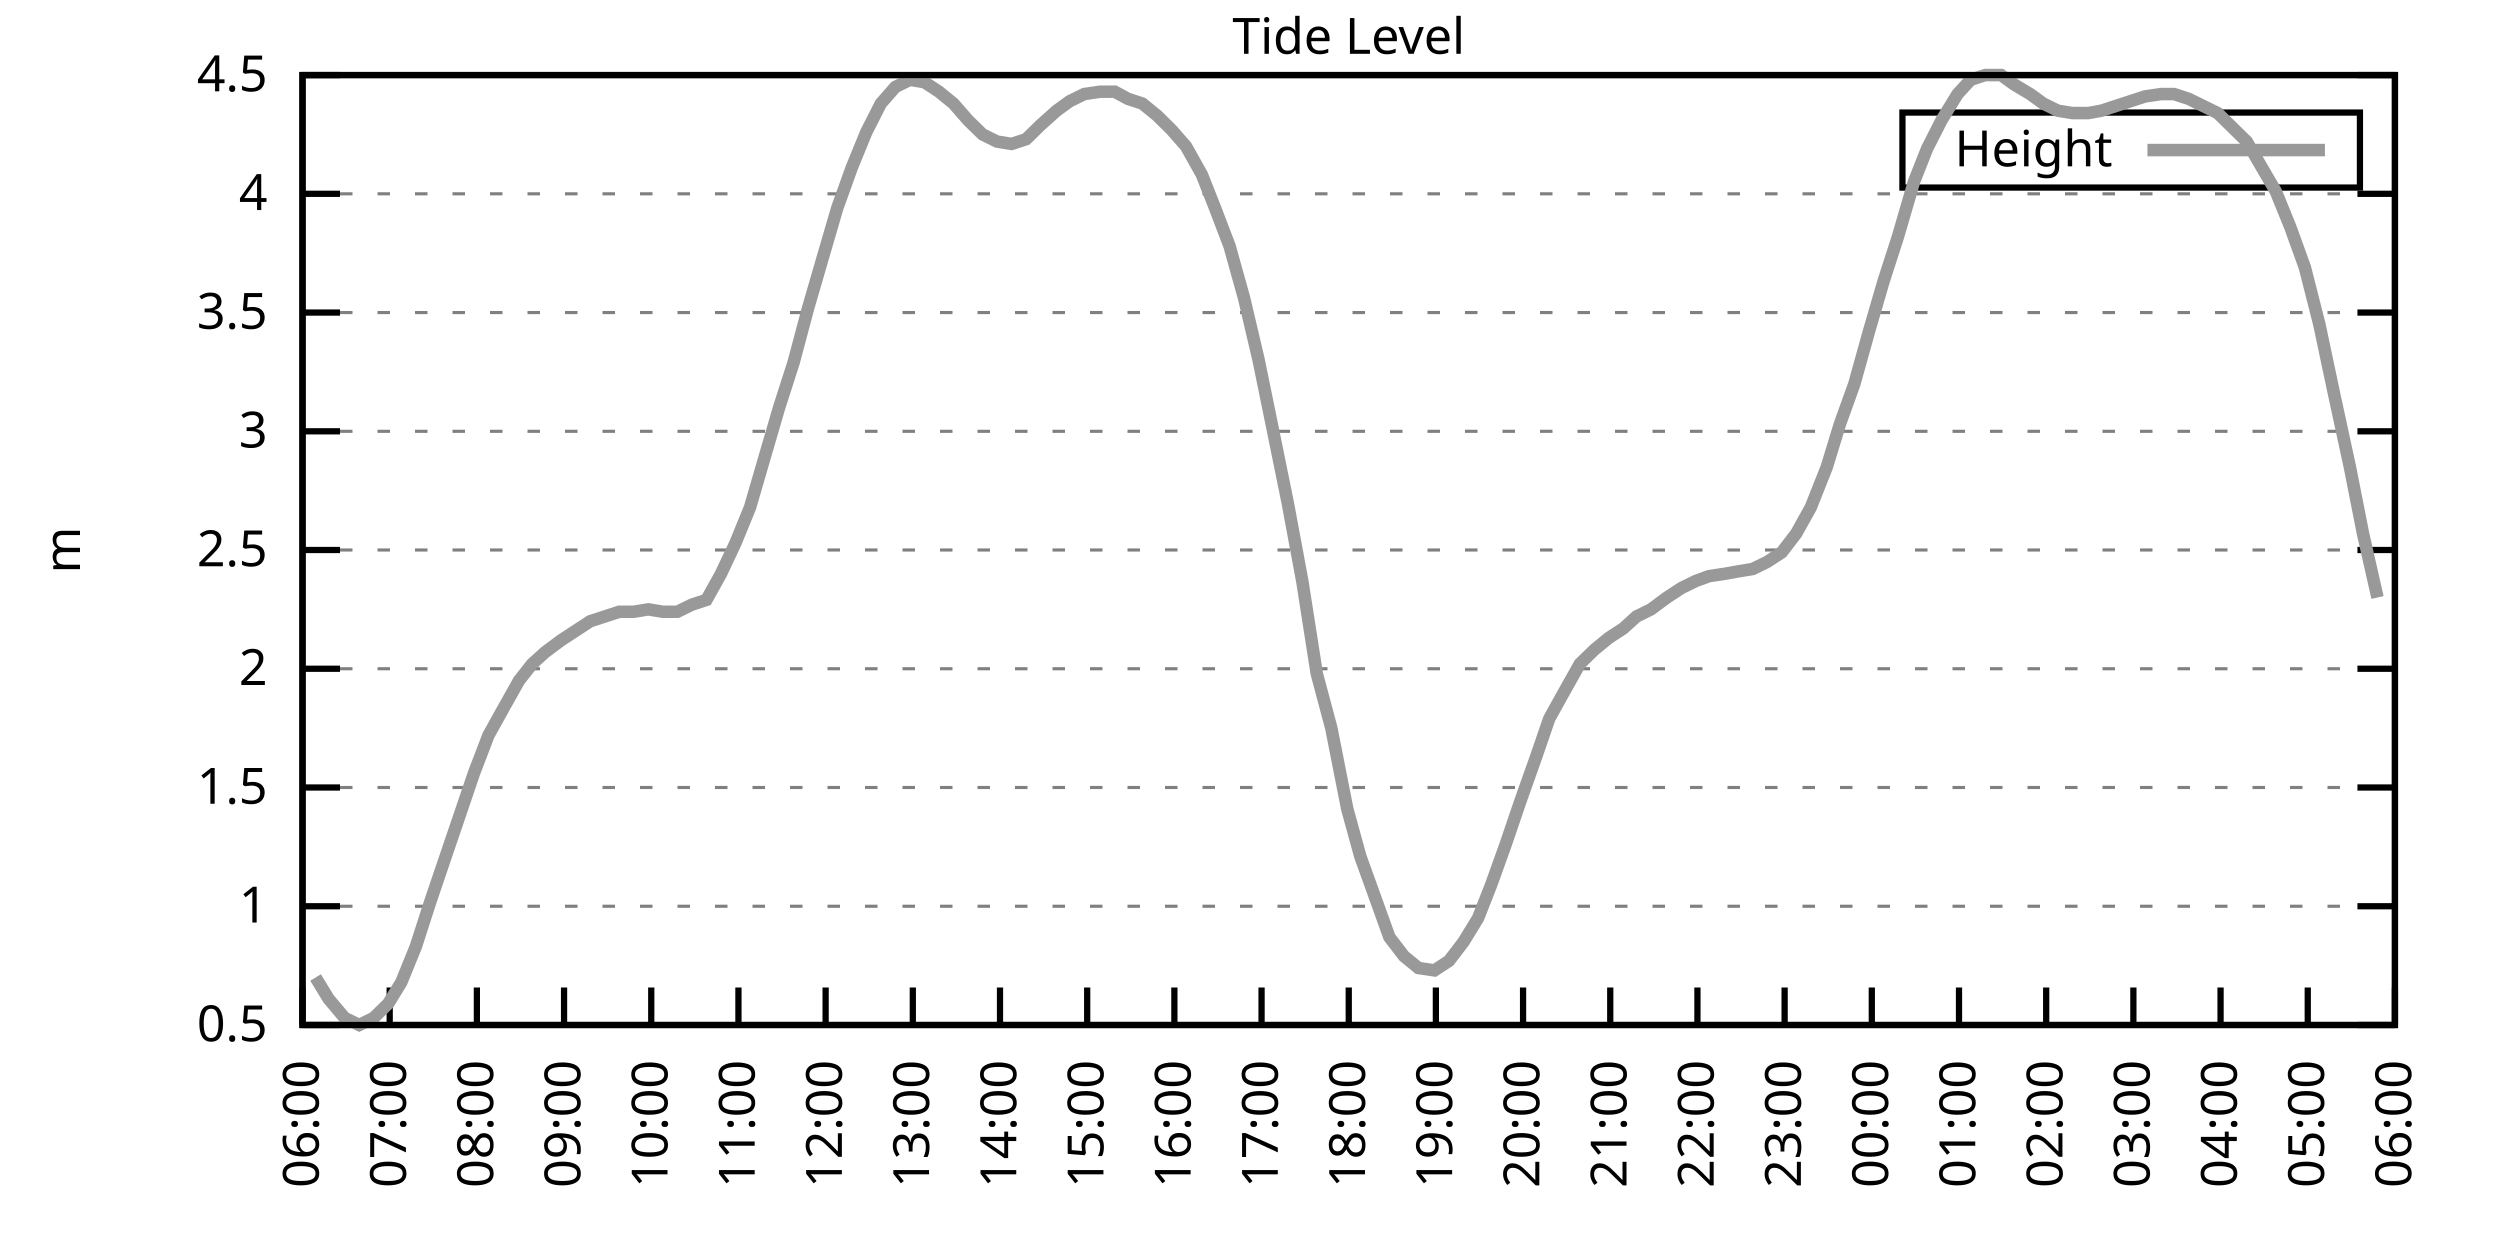
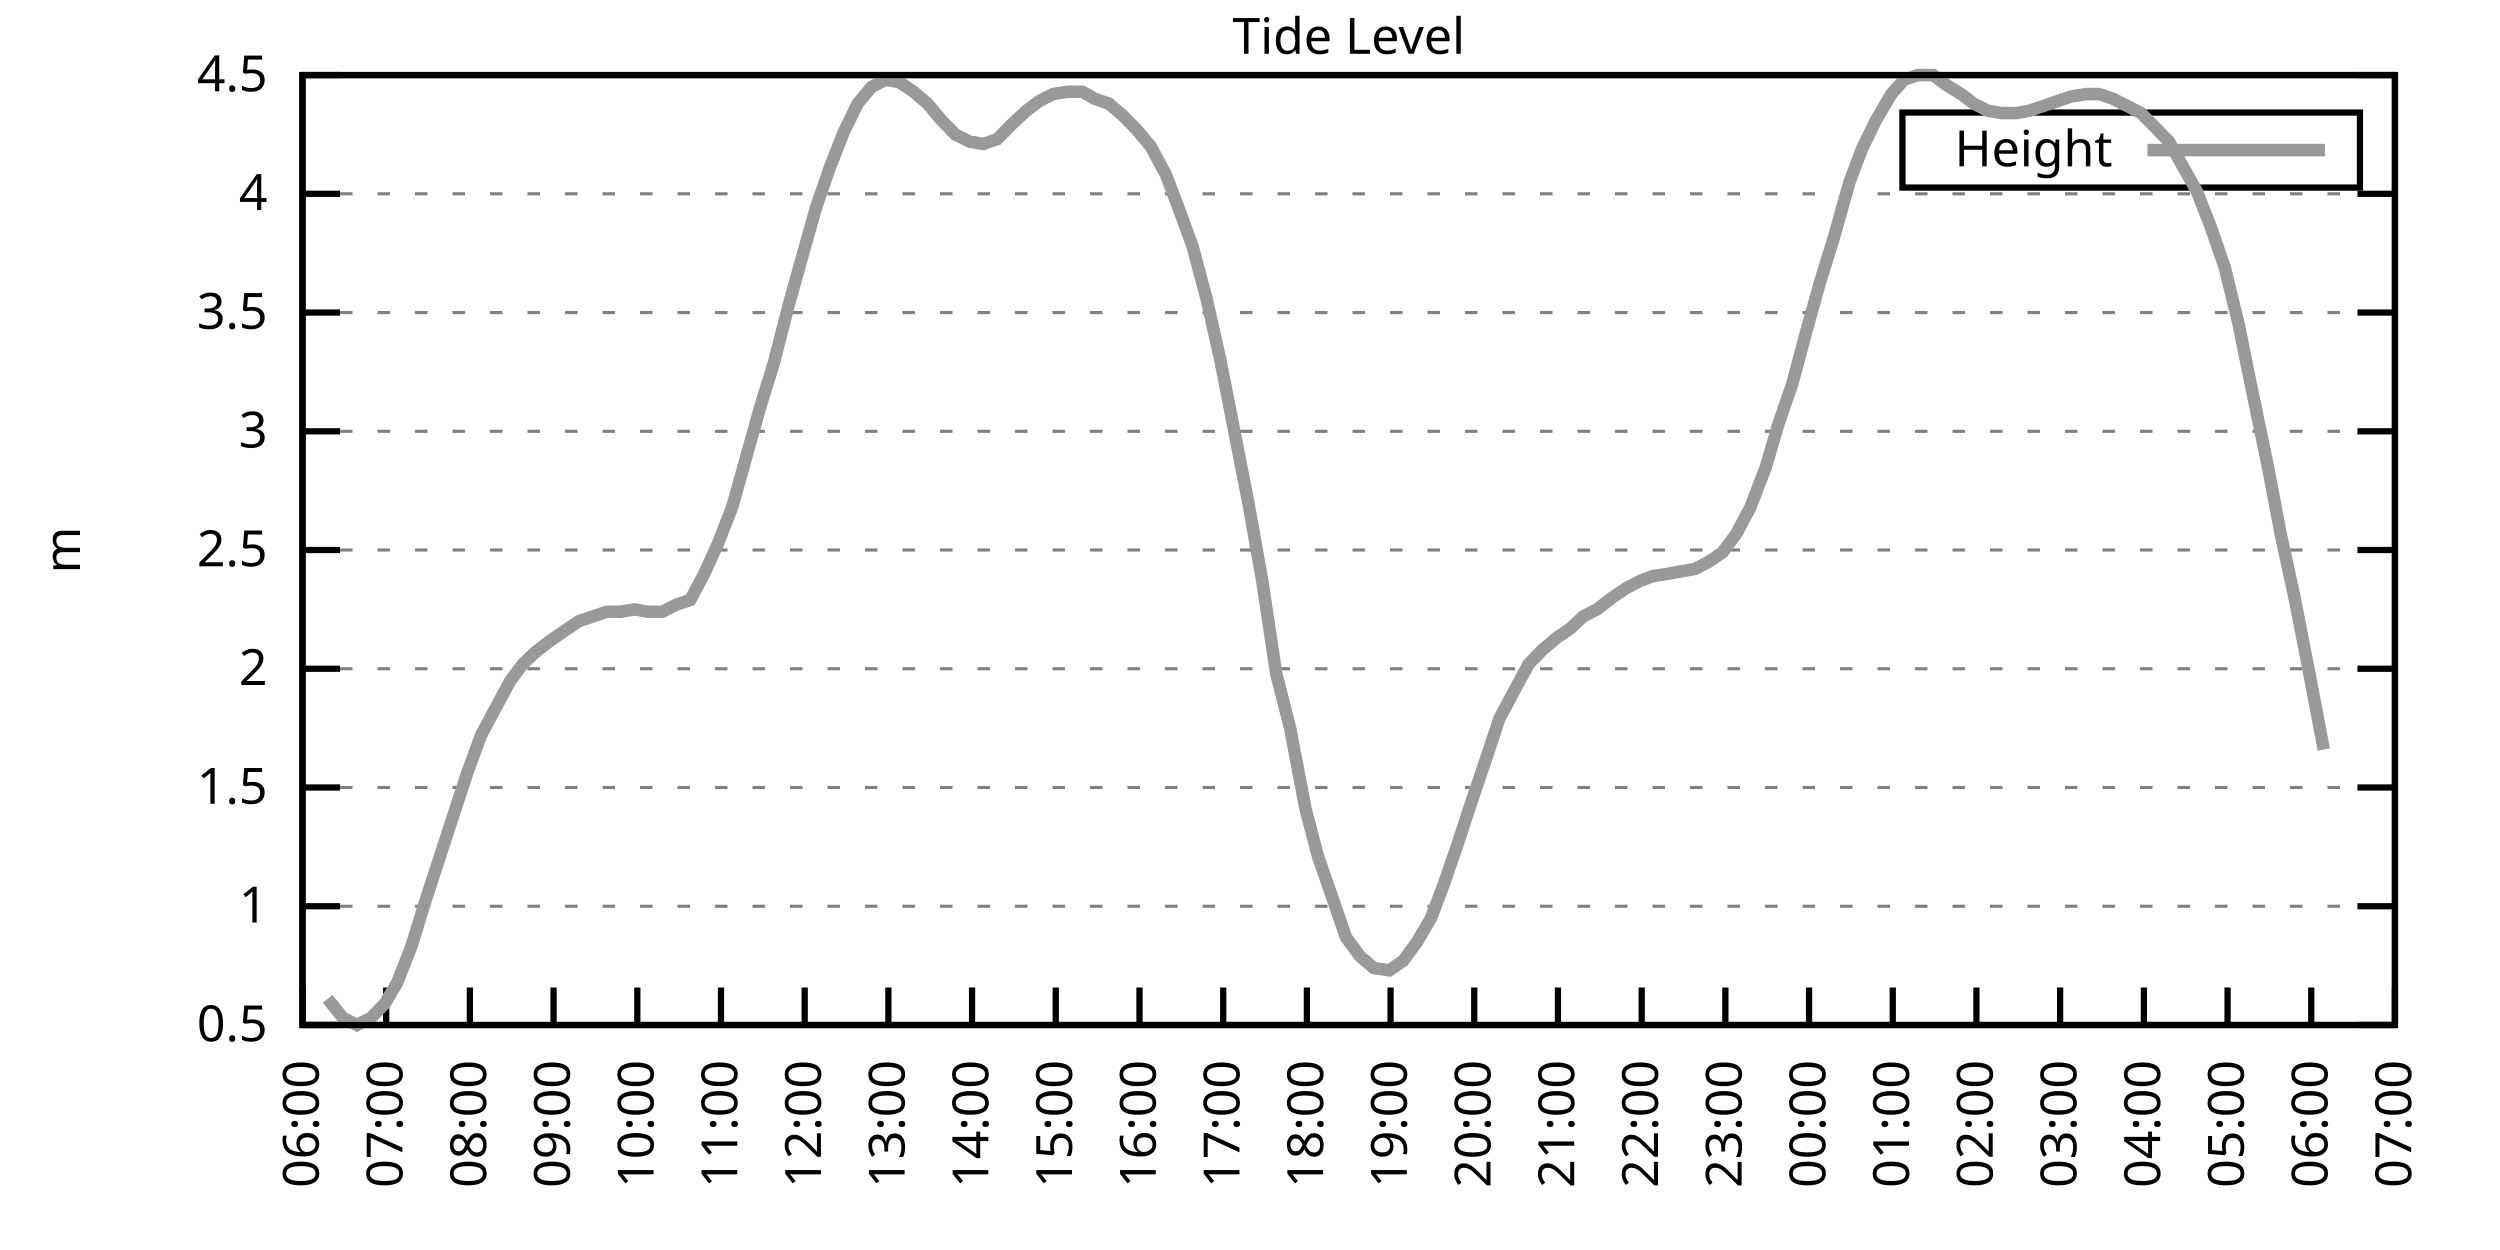
<svg xmlns="http://www.w3.org/2000/svg" xmlns:xlink="http://www.w3.org/1999/xlink" width="400" height="200" viewBox="0 0 400 200">
  <g id="gnuplot_canvas">
    <rect x="0" y="0" width="400" height="200" fill="none" />
    <defs>
      <circle id="gpDot" r="0.5" stroke-width="0.5" stroke="currentColor" />
      <path id="gpPt0" stroke-width="0.333" stroke="currentColor" d="M-1,0 h2 M0,-1 v2" />
      <path id="gpPt1" stroke-width="0.333" stroke="currentColor" d="M-1,-1 L1,1 M1,-1 L-1,1" />
      <path id="gpPt2" stroke-width="0.333" stroke="currentColor" d="M-1,0 L1,0 M0,-1 L0,1 M-1,-1 L1,1 M-1,1 L1,-1" />
      <rect id="gpPt3" stroke-width="0.333" stroke="currentColor" x="-1" y="-1" width="2" height="2" />
      <rect id="gpPt4" stroke-width="0.333" stroke="currentColor" fill="currentColor" x="-1" y="-1" width="2" height="2" />
      <circle id="gpPt5" stroke-width="0.333" stroke="currentColor" cx="0" cy="0" r="1" />
      <use xlink:href="#gpPt5" id="gpPt6" fill="currentColor" stroke="none" />
      <path id="gpPt7" stroke-width="0.333" stroke="currentColor" d="M0,-1.33 L-1.33,0.67 L1.33,0.67 z" />
      <use xlink:href="#gpPt7" id="gpPt8" fill="currentColor" stroke="none" />
      <use xlink:href="#gpPt7" id="gpPt9" stroke="currentColor" transform="rotate(180)" />
      <use xlink:href="#gpPt9" id="gpPt10" fill="currentColor" stroke="none" />
      <use xlink:href="#gpPt3" id="gpPt11" stroke="currentColor" transform="rotate(45)" />
      <use xlink:href="#gpPt11" id="gpPt12" fill="currentColor" stroke="none" />
      <path id="gpPt13" stroke-width="0.333" stroke="currentColor" d="M0,1.330 L1.265,0.411 L0.782,-1.067 L-0.782,-1.076 L-1.265,0.411 z" />
      <use xlink:href="#gpPt13" id="gpPt14" fill="currentColor" stroke="none" />
      <filter id="textbox" filterUnits="objectBoundingBox" x="0" y="0" height="1" width="1">
        <feFlood flood-color="white" flood-opacity="1" result="bgnd" />
        <feComposite in="SourceGraphic" in2="bgnd" operator="atop" />
      </filter>
      <filter id="greybox" filterUnits="objectBoundingBox" x="0" y="0" height="1" width="1">
        <feFlood flood-color="lightgrey" flood-opacity="1" result="grey" />
        <feComposite in="SourceGraphic" in2="grey" operator="atop" />
      </filter>
    </defs>
    <g fill="none" color="white" stroke="currentColor" stroke-width="1.00" stroke-linecap="butt" stroke-linejoin="miter">
</g>
    <g fill="none" color="black" stroke="currentColor" stroke-width="1.00" stroke-linecap="butt" stroke-linejoin="miter">
      <g stroke="none" shape-rendering="crispEdges">
        <polygon fill="rgb(255, 255, 255)" points="48.40,164.00 383.18,164.00 383.18,12.02 48.40,12.02 " />
      </g>
    </g>
    <g fill="none" color="black" stroke="currentColor" stroke-width="1.00" stroke-linecap="butt" stroke-linejoin="miter">
</g>
    <g fill="none" color="black" stroke="black" stroke-width="0.50" stroke-linecap="butt" stroke-linejoin="miter">
</g>
    <g fill="none" color="gray" stroke="currentColor" stroke-width="0.50" stroke-linecap="butt" stroke-linejoin="miter">
      <path stroke="gray" stroke-dasharray="2,4" class="gridline" d="M48.40,164.00 L383.19,164.00  " />
    </g>
    <g fill="none" color="gray" stroke="gray" stroke-width="1.00" stroke-linecap="butt" stroke-linejoin="miter">
</g>
    <g fill="none" color="black" stroke="currentColor" stroke-width="1.00" stroke-linecap="butt" stroke-linejoin="miter">
      <path stroke="black" d="M48.40,164.00 L54.40,164.00 M383.19,164.00 L377.19,164.00  " />
      <g transform="translate(42.80,166.60)" stroke="none" fill="black" font-family="Sans" font-size="8.00" text-anchor="end">
        <text>
          <tspan font-family="Sans"> 0.5</tspan>
        </text>
      </g>
    </g>
    <g fill="none" color="black" stroke="currentColor" stroke-width="1.00" stroke-linecap="butt" stroke-linejoin="miter">
</g>
    <g fill="none" color="black" stroke="black" stroke-width="0.50" stroke-linecap="butt" stroke-linejoin="miter">
</g>
    <g fill="none" color="gray" stroke="currentColor" stroke-width="0.50" stroke-linecap="butt" stroke-linejoin="miter">
      <path stroke="gray" stroke-dasharray="2,4" class="gridline" d="M48.40,145.00 L383.19,145.00  " />
    </g>
    <g fill="none" color="gray" stroke="gray" stroke-width="1.00" stroke-linecap="butt" stroke-linejoin="miter">
</g>
    <g fill="none" color="black" stroke="currentColor" stroke-width="1.00" stroke-linecap="butt" stroke-linejoin="miter">
      <path stroke="black" d="M48.40,145.00 L54.40,145.00 M383.19,145.00 L377.19,145.00  " />
      <g transform="translate(42.80,147.60)" stroke="none" fill="black" font-family="Sans" font-size="8.00" text-anchor="end">
        <text>
          <tspan font-family="Sans"> 1</tspan>
        </text>
      </g>
    </g>
    <g fill="none" color="black" stroke="currentColor" stroke-width="1.00" stroke-linecap="butt" stroke-linejoin="miter">
</g>
    <g fill="none" color="black" stroke="black" stroke-width="0.50" stroke-linecap="butt" stroke-linejoin="miter">
</g>
    <g fill="none" color="gray" stroke="currentColor" stroke-width="0.50" stroke-linecap="butt" stroke-linejoin="miter">
      <path stroke="gray" stroke-dasharray="2,4" class="gridline" d="M48.40,126.00 L383.19,126.00  " />
    </g>
    <g fill="none" color="gray" stroke="gray" stroke-width="1.00" stroke-linecap="butt" stroke-linejoin="miter">
</g>
    <g fill="none" color="black" stroke="currentColor" stroke-width="1.00" stroke-linecap="butt" stroke-linejoin="miter">
      <path stroke="black" d="M48.40,126.00 L54.40,126.00 M383.19,126.00 L377.19,126.00  " />
      <g transform="translate(42.80,128.60)" stroke="none" fill="black" font-family="Sans" font-size="8.00" text-anchor="end">
        <text>
          <tspan font-family="Sans"> 1.5</tspan>
        </text>
      </g>
    </g>
    <g fill="none" color="black" stroke="currentColor" stroke-width="1.00" stroke-linecap="butt" stroke-linejoin="miter">
</g>
    <g fill="none" color="black" stroke="black" stroke-width="0.50" stroke-linecap="butt" stroke-linejoin="miter">
</g>
    <g fill="none" color="gray" stroke="currentColor" stroke-width="0.50" stroke-linecap="butt" stroke-linejoin="miter">
      <path stroke="gray" stroke-dasharray="2,4" class="gridline" d="M48.40,107.00 L383.19,107.00  " />
    </g>
    <g fill="none" color="gray" stroke="gray" stroke-width="1.00" stroke-linecap="butt" stroke-linejoin="miter">
</g>
    <g fill="none" color="black" stroke="currentColor" stroke-width="1.00" stroke-linecap="butt" stroke-linejoin="miter">
      <path stroke="black" d="M48.40,107.00 L54.40,107.00 M383.19,107.00 L377.19,107.00  " />
      <g transform="translate(42.80,109.60)" stroke="none" fill="black" font-family="Sans" font-size="8.00" text-anchor="end">
        <text>
          <tspan font-family="Sans"> 2</tspan>
        </text>
      </g>
    </g>
    <g fill="none" color="black" stroke="currentColor" stroke-width="1.00" stroke-linecap="butt" stroke-linejoin="miter">
</g>
    <g fill="none" color="black" stroke="black" stroke-width="0.50" stroke-linecap="butt" stroke-linejoin="miter">
</g>
    <g fill="none" color="gray" stroke="currentColor" stroke-width="0.50" stroke-linecap="butt" stroke-linejoin="miter">
      <path stroke="gray" stroke-dasharray="2,4" class="gridline" d="M48.40,88.00 L383.19,88.00  " />
    </g>
    <g fill="none" color="gray" stroke="gray" stroke-width="1.00" stroke-linecap="butt" stroke-linejoin="miter">
</g>
    <g fill="none" color="black" stroke="currentColor" stroke-width="1.00" stroke-linecap="butt" stroke-linejoin="miter">
      <path stroke="black" d="M48.40,88.00 L54.40,88.00 M383.19,88.00 L377.19,88.00  " />
      <g transform="translate(42.80,90.60)" stroke="none" fill="black" font-family="Sans" font-size="8.00" text-anchor="end">
        <text>
          <tspan font-family="Sans"> 2.5</tspan>
        </text>
      </g>
    </g>
    <g fill="none" color="black" stroke="currentColor" stroke-width="1.00" stroke-linecap="butt" stroke-linejoin="miter">
</g>
    <g fill="none" color="black" stroke="black" stroke-width="0.50" stroke-linecap="butt" stroke-linejoin="miter">
</g>
    <g fill="none" color="gray" stroke="currentColor" stroke-width="0.50" stroke-linecap="butt" stroke-linejoin="miter">
      <path stroke="gray" stroke-dasharray="2,4" class="gridline" d="M48.40,69.01 L383.19,69.01  " />
    </g>
    <g fill="none" color="gray" stroke="gray" stroke-width="1.00" stroke-linecap="butt" stroke-linejoin="miter">
</g>
    <g fill="none" color="black" stroke="currentColor" stroke-width="1.00" stroke-linecap="butt" stroke-linejoin="miter">
      <path stroke="black" d="M48.40,69.01 L54.40,69.01 M383.19,69.01 L377.19,69.01  " />
      <g transform="translate(42.80,71.61)" stroke="none" fill="black" font-family="Sans" font-size="8.00" text-anchor="end">
        <text>
          <tspan font-family="Sans"> 3</tspan>
        </text>
      </g>
    </g>
    <g fill="none" color="black" stroke="currentColor" stroke-width="1.00" stroke-linecap="butt" stroke-linejoin="miter">
</g>
    <g fill="none" color="black" stroke="black" stroke-width="0.50" stroke-linecap="butt" stroke-linejoin="miter">
</g>
    <g fill="none" color="gray" stroke="currentColor" stroke-width="0.50" stroke-linecap="butt" stroke-linejoin="miter">
      <path stroke="gray" stroke-dasharray="2,4" class="gridline" d="M48.40,50.01 L383.19,50.01  " />
    </g>
    <g fill="none" color="gray" stroke="gray" stroke-width="1.00" stroke-linecap="butt" stroke-linejoin="miter">
</g>
    <g fill="none" color="black" stroke="currentColor" stroke-width="1.00" stroke-linecap="butt" stroke-linejoin="miter">
      <path stroke="black" d="M48.40,50.01 L54.40,50.01 M383.19,50.01 L377.19,50.01  " />
      <g transform="translate(42.80,52.61)" stroke="none" fill="black" font-family="Sans" font-size="8.00" text-anchor="end">
        <text>
          <tspan font-family="Sans"> 3.5</tspan>
        </text>
      </g>
    </g>
    <g fill="none" color="black" stroke="currentColor" stroke-width="1.00" stroke-linecap="butt" stroke-linejoin="miter">
</g>
    <g fill="none" color="black" stroke="black" stroke-width="0.50" stroke-linecap="butt" stroke-linejoin="miter">
</g>
    <g fill="none" color="gray" stroke="currentColor" stroke-width="0.50" stroke-linecap="butt" stroke-linejoin="miter">
      <path stroke="gray" stroke-dasharray="2,4" class="gridline" d="M48.40,31.01 L383.19,31.01  " />
    </g>
    <g fill="none" color="gray" stroke="gray" stroke-width="1.00" stroke-linecap="butt" stroke-linejoin="miter">
</g>
    <g fill="none" color="black" stroke="currentColor" stroke-width="1.00" stroke-linecap="butt" stroke-linejoin="miter">
      <path stroke="black" d="M48.40,31.01 L54.40,31.01 M383.19,31.01 L377.19,31.01  " />
      <g transform="translate(42.80,33.61)" stroke="none" fill="black" font-family="Sans" font-size="8.00" text-anchor="end">
        <text>
          <tspan font-family="Sans"> 4</tspan>
        </text>
      </g>
    </g>
    <g fill="none" color="black" stroke="currentColor" stroke-width="1.00" stroke-linecap="butt" stroke-linejoin="miter">
</g>
    <g fill="none" color="black" stroke="black" stroke-width="0.50" stroke-linecap="butt" stroke-linejoin="miter">
</g>
    <g fill="none" color="gray" stroke="currentColor" stroke-width="0.50" stroke-linecap="butt" stroke-linejoin="miter">
      <path stroke="gray" stroke-dasharray="2,4" class="gridline" d="M48.40,12.01 L383.19,12.01  " />
    </g>
    <g fill="none" color="gray" stroke="gray" stroke-width="1.00" stroke-linecap="butt" stroke-linejoin="miter">
</g>
    <g fill="none" color="black" stroke="currentColor" stroke-width="1.00" stroke-linecap="butt" stroke-linejoin="miter">
      <path stroke="black" d="M48.40,12.01 L54.40,12.01 M383.19,12.01 L377.19,12.01  " />
      <g transform="translate(42.80,14.61)" stroke="none" fill="black" font-family="Sans" font-size="8.00" text-anchor="end">
        <text>
          <tspan font-family="Sans"> 4.5</tspan>
        </text>
      </g>
    </g>
    <g fill="none" color="black" stroke="currentColor" stroke-width="1.00" stroke-linecap="butt" stroke-linejoin="miter">
      <path stroke="black" d="M48.40,164.00 L48.40,158.00  " />
      <g transform="translate(51.00,169.60) rotate(270.00)" stroke="none" fill="black" font-family="Sans" font-size="8.00" text-anchor="end">
        <text>
          <tspan font-family="Sans">06:00</tspan>
        </text>
      </g>
    </g>
    <g fill="none" color="black" stroke="currentColor" stroke-width="1.00" stroke-linecap="butt" stroke-linejoin="miter">
-       <path stroke="black" d="M62.35,164.00 L62.35,158.00  " />
-       <g transform="translate(64.95,169.60) rotate(270.00)" stroke="none" fill="black" font-family="Sans" font-size="8.00" text-anchor="end">
+       <path stroke="black" d="M61.79,164.00 L61.79,158.00  " />
+       <g transform="translate(64.39,169.60) rotate(270.00)" stroke="none" fill="black" font-family="Sans" font-size="8.00" text-anchor="end">
        <text>
          <tspan font-family="Sans">07:00</tspan>
        </text>
      </g>
    </g>
    <g fill="none" color="black" stroke="currentColor" stroke-width="1.00" stroke-linecap="butt" stroke-linejoin="miter">
-       <path stroke="black" d="M76.30,164.00 L76.30,158.00  " />
-       <g transform="translate(78.90,169.60) rotate(270.00)" stroke="none" fill="black" font-family="Sans" font-size="8.00" text-anchor="end">
+       <path stroke="black" d="M75.18,164.00 L75.18,158.00  " />
+       <g transform="translate(77.78,169.60) rotate(270.00)" stroke="none" fill="black" font-family="Sans" font-size="8.00" text-anchor="end">
        <text>
          <tspan font-family="Sans">08:00</tspan>
        </text>
      </g>
    </g>
    <g fill="none" color="black" stroke="currentColor" stroke-width="1.00" stroke-linecap="butt" stroke-linejoin="miter">
-       <path stroke="black" d="M90.25,164.00 L90.25,158.00  " />
-       <g transform="translate(92.85,169.60) rotate(270.00)" stroke="none" fill="black" font-family="Sans" font-size="8.00" text-anchor="end">
+       <path stroke="black" d="M88.57,164.00 L88.57,158.00  " />
+       <g transform="translate(91.17,169.60) rotate(270.00)" stroke="none" fill="black" font-family="Sans" font-size="8.00" text-anchor="end">
        <text>
          <tspan font-family="Sans">09:00</tspan>
        </text>
      </g>
    </g>
    <g fill="none" color="black" stroke="currentColor" stroke-width="1.00" stroke-linecap="butt" stroke-linejoin="miter">
-       <path stroke="black" d="M104.20,164.00 L104.20,158.00  " />
-       <g transform="translate(106.80,169.60) rotate(270.00)" stroke="none" fill="black" font-family="Sans" font-size="8.00" text-anchor="end">
+       <path stroke="black" d="M101.97,164.00 L101.97,158.00  " />
+       <g transform="translate(104.57,169.60) rotate(270.00)" stroke="none" fill="black" font-family="Sans" font-size="8.00" text-anchor="end">
        <text>
          <tspan font-family="Sans">10:00</tspan>
        </text>
      </g>
    </g>
    <g fill="none" color="black" stroke="currentColor" stroke-width="1.00" stroke-linecap="butt" stroke-linejoin="miter">
-       <path stroke="black" d="M118.15,164.00 L118.15,158.00  " />
-       <g transform="translate(120.75,169.60) rotate(270.00)" stroke="none" fill="black" font-family="Sans" font-size="8.00" text-anchor="end">
+       <path stroke="black" d="M115.36,164.00 L115.36,158.00  " />
+       <g transform="translate(117.96,169.60) rotate(270.00)" stroke="none" fill="black" font-family="Sans" font-size="8.00" text-anchor="end">
        <text>
          <tspan font-family="Sans">11:00</tspan>
        </text>
      </g>
    </g>
    <g fill="none" color="black" stroke="currentColor" stroke-width="1.00" stroke-linecap="butt" stroke-linejoin="miter">
-       <path stroke="black" d="M132.10,164.00 L132.10,158.00  " />
-       <g transform="translate(134.70,169.60) rotate(270.00)" stroke="none" fill="black" font-family="Sans" font-size="8.00" text-anchor="end">
+       <path stroke="black" d="M128.75,164.00 L128.75,158.00  " />
+       <g transform="translate(131.35,169.60) rotate(270.00)" stroke="none" fill="black" font-family="Sans" font-size="8.00" text-anchor="end">
        <text>
          <tspan font-family="Sans">12:00</tspan>
        </text>
      </g>
    </g>
    <g fill="none" color="black" stroke="currentColor" stroke-width="1.00" stroke-linecap="butt" stroke-linejoin="miter">
-       <path stroke="black" d="M146.05,164.00 L146.05,158.00  " />
-       <g transform="translate(148.65,169.60) rotate(270.00)" stroke="none" fill="black" font-family="Sans" font-size="8.00" text-anchor="end">
+       <path stroke="black" d="M142.14,164.00 L142.14,158.00  " />
+       <g transform="translate(144.74,169.60) rotate(270.00)" stroke="none" fill="black" font-family="Sans" font-size="8.00" text-anchor="end">
        <text>
          <tspan font-family="Sans">13:00</tspan>
        </text>
      </g>
    </g>
    <g fill="none" color="black" stroke="currentColor" stroke-width="1.00" stroke-linecap="butt" stroke-linejoin="miter">
-       <path stroke="black" d="M160.00,164.00 L160.00,158.00  " />
-       <g transform="translate(162.60,169.60) rotate(270.00)" stroke="none" fill="black" font-family="Sans" font-size="8.00" text-anchor="end">
+       <path stroke="black" d="M155.53,164.00 L155.53,158.00  " />
+       <g transform="translate(158.13,169.60) rotate(270.00)" stroke="none" fill="black" font-family="Sans" font-size="8.00" text-anchor="end">
        <text>
          <tspan font-family="Sans">14:00</tspan>
        </text>
      </g>
    </g>
    <g fill="none" color="black" stroke="currentColor" stroke-width="1.00" stroke-linecap="butt" stroke-linejoin="miter">
-       <path stroke="black" d="M173.95,164.00 L173.95,158.00  " />
-       <g transform="translate(176.55,169.60) rotate(270.00)" stroke="none" fill="black" font-family="Sans" font-size="8.00" text-anchor="end">
+       <path stroke="black" d="M168.92,164.00 L168.92,158.00  " />
+       <g transform="translate(171.52,169.60) rotate(270.00)" stroke="none" fill="black" font-family="Sans" font-size="8.00" text-anchor="end">
        <text>
          <tspan font-family="Sans">15:00</tspan>
        </text>
      </g>
    </g>
    <g fill="none" color="black" stroke="currentColor" stroke-width="1.00" stroke-linecap="butt" stroke-linejoin="miter">
-       <path stroke="black" d="M187.90,164.00 L187.90,158.00  " />
-       <g transform="translate(190.50,169.60) rotate(270.00)" stroke="none" fill="black" font-family="Sans" font-size="8.00" text-anchor="end">
+       <path stroke="black" d="M182.32,164.00 L182.32,158.00  " />
+       <g transform="translate(184.92,169.60) rotate(270.00)" stroke="none" fill="black" font-family="Sans" font-size="8.00" text-anchor="end">
        <text>
          <tspan font-family="Sans">16:00</tspan>
        </text>
      </g>
    </g>
    <g fill="none" color="black" stroke="currentColor" stroke-width="1.00" stroke-linecap="butt" stroke-linejoin="miter">
-       <path stroke="black" d="M201.85,164.00 L201.85,158.00  " />
-       <g transform="translate(204.45,169.60) rotate(270.00)" stroke="none" fill="black" font-family="Sans" font-size="8.00" text-anchor="end">
+       <path stroke="black" d="M195.71,164.00 L195.71,158.00  " />
+       <g transform="translate(198.31,169.60) rotate(270.00)" stroke="none" fill="black" font-family="Sans" font-size="8.00" text-anchor="end">
        <text>
          <tspan font-family="Sans">17:00</tspan>
        </text>
      </g>
    </g>
    <g fill="none" color="black" stroke="currentColor" stroke-width="1.00" stroke-linecap="butt" stroke-linejoin="miter">
-       <path stroke="black" d="M215.80,164.00 L215.80,158.00  " />
-       <g transform="translate(218.40,169.60) rotate(270.00)" stroke="none" fill="black" font-family="Sans" font-size="8.00" text-anchor="end">
+       <path stroke="black" d="M209.10,164.00 L209.10,158.00  " />
+       <g transform="translate(211.70,169.60) rotate(270.00)" stroke="none" fill="black" font-family="Sans" font-size="8.00" text-anchor="end">
        <text>
          <tspan font-family="Sans">18:00</tspan>
        </text>
      </g>
    </g>
    <g fill="none" color="black" stroke="currentColor" stroke-width="1.00" stroke-linecap="butt" stroke-linejoin="miter">
-       <path stroke="black" d="M229.74,164.00 L229.74,158.00  " />
-       <g transform="translate(232.34,169.60) rotate(270.00)" stroke="none" fill="black" font-family="Sans" font-size="8.00" text-anchor="end">
+       <path stroke="black" d="M222.49,164.00 L222.49,158.00  " />
+       <g transform="translate(225.09,169.60) rotate(270.00)" stroke="none" fill="black" font-family="Sans" font-size="8.00" text-anchor="end">
        <text>
          <tspan font-family="Sans">19:00</tspan>
        </text>
      </g>
    </g>
    <g fill="none" color="black" stroke="currentColor" stroke-width="1.00" stroke-linecap="butt" stroke-linejoin="miter">
-       <path stroke="black" d="M243.69,164.00 L243.69,158.00  " />
-       <g transform="translate(246.29,169.60) rotate(270.00)" stroke="none" fill="black" font-family="Sans" font-size="8.00" text-anchor="end">
+       <path stroke="black" d="M235.88,164.00 L235.88,158.00  " />
+       <g transform="translate(238.48,169.60) rotate(270.00)" stroke="none" fill="black" font-family="Sans" font-size="8.00" text-anchor="end">
        <text>
          <tspan font-family="Sans">20:00</tspan>
        </text>
      </g>
    </g>
    <g fill="none" color="black" stroke="currentColor" stroke-width="1.00" stroke-linecap="butt" stroke-linejoin="miter">
-       <path stroke="black" d="M257.64,164.00 L257.64,158.00  " />
-       <g transform="translate(260.24,169.60) rotate(270.00)" stroke="none" fill="black" font-family="Sans" font-size="8.00" text-anchor="end">
+       <path stroke="black" d="M249.27,164.00 L249.27,158.00  " />
+       <g transform="translate(251.87,169.60) rotate(270.00)" stroke="none" fill="black" font-family="Sans" font-size="8.00" text-anchor="end">
        <text>
          <tspan font-family="Sans">21:00</tspan>
        </text>
      </g>
    </g>
    <g fill="none" color="black" stroke="currentColor" stroke-width="1.00" stroke-linecap="butt" stroke-linejoin="miter">
-       <path stroke="black" d="M271.59,164.00 L271.59,158.00  " />
-       <g transform="translate(274.19,169.60) rotate(270.00)" stroke="none" fill="black" font-family="Sans" font-size="8.00" text-anchor="end">
+       <path stroke="black" d="M262.67,164.00 L262.67,158.00  " />
+       <g transform="translate(265.27,169.60) rotate(270.00)" stroke="none" fill="black" font-family="Sans" font-size="8.00" text-anchor="end">
        <text>
          <tspan font-family="Sans">22:00</tspan>
        </text>
      </g>
    </g>
    <g fill="none" color="black" stroke="currentColor" stroke-width="1.00" stroke-linecap="butt" stroke-linejoin="miter">
-       <path stroke="black" d="M285.54,164.00 L285.54,158.00  " />
-       <g transform="translate(288.14,169.60) rotate(270.00)" stroke="none" fill="black" font-family="Sans" font-size="8.00" text-anchor="end">
+       <path stroke="black" d="M276.06,164.00 L276.06,158.00  " />
+       <g transform="translate(278.66,169.60) rotate(270.00)" stroke="none" fill="black" font-family="Sans" font-size="8.00" text-anchor="end">
        <text>
          <tspan font-family="Sans">23:00</tspan>
        </text>
      </g>
    </g>
    <g fill="none" color="black" stroke="currentColor" stroke-width="1.00" stroke-linecap="butt" stroke-linejoin="miter">
-       <path stroke="black" d="M299.49,164.00 L299.49,158.00  " />
-       <g transform="translate(302.09,169.60) rotate(270.00)" stroke="none" fill="black" font-family="Sans" font-size="8.00" text-anchor="end">
+       <path stroke="black" d="M289.45,164.00 L289.45,158.00  " />
+       <g transform="translate(292.05,169.60) rotate(270.00)" stroke="none" fill="black" font-family="Sans" font-size="8.00" text-anchor="end">
        <text>
          <tspan font-family="Sans">00:00</tspan>
        </text>
      </g>
    </g>
    <g fill="none" color="black" stroke="currentColor" stroke-width="1.00" stroke-linecap="butt" stroke-linejoin="miter">
-       <path stroke="black" d="M313.44,164.00 L313.44,158.00  " />
-       <g transform="translate(316.04,169.60) rotate(270.00)" stroke="none" fill="black" font-family="Sans" font-size="8.00" text-anchor="end">
+       <path stroke="black" d="M302.84,164.00 L302.84,158.00  " />
+       <g transform="translate(305.44,169.60) rotate(270.00)" stroke="none" fill="black" font-family="Sans" font-size="8.00" text-anchor="end">
        <text>
          <tspan font-family="Sans">01:00</tspan>
        </text>
      </g>
    </g>
    <g fill="none" color="black" stroke="currentColor" stroke-width="1.00" stroke-linecap="butt" stroke-linejoin="miter">
-       <path stroke="black" d="M327.39,164.00 L327.39,158.00  " />
-       <g transform="translate(329.99,169.60) rotate(270.00)" stroke="none" fill="black" font-family="Sans" font-size="8.00" text-anchor="end">
+       <path stroke="black" d="M316.23,164.00 L316.23,158.00  " />
+       <g transform="translate(318.83,169.60) rotate(270.00)" stroke="none" fill="black" font-family="Sans" font-size="8.00" text-anchor="end">
        <text>
          <tspan font-family="Sans">02:00</tspan>
        </text>
      </g>
    </g>
    <g fill="none" color="black" stroke="currentColor" stroke-width="1.00" stroke-linecap="butt" stroke-linejoin="miter">
-       <path stroke="black" d="M341.34,164.00 L341.34,158.00  " />
-       <g transform="translate(343.94,169.60) rotate(270.00)" stroke="none" fill="black" font-family="Sans" font-size="8.00" text-anchor="end">
+       <path stroke="black" d="M329.62,164.00 L329.62,158.00  " />
+       <g transform="translate(332.22,169.60) rotate(270.00)" stroke="none" fill="black" font-family="Sans" font-size="8.00" text-anchor="end">
        <text>
          <tspan font-family="Sans">03:00</tspan>
        </text>
      </g>
    </g>
    <g fill="none" color="black" stroke="currentColor" stroke-width="1.00" stroke-linecap="butt" stroke-linejoin="miter">
-       <path stroke="black" d="M355.29,164.00 L355.29,158.00  " />
-       <g transform="translate(357.89,169.60) rotate(270.00)" stroke="none" fill="black" font-family="Sans" font-size="8.00" text-anchor="end">
+       <path stroke="black" d="M343.02,164.00 L343.02,158.00  " />
+       <g transform="translate(345.62,169.60) rotate(270.00)" stroke="none" fill="black" font-family="Sans" font-size="8.00" text-anchor="end">
        <text>
          <tspan font-family="Sans">04:00</tspan>
        </text>
      </g>
    </g>
    <g fill="none" color="black" stroke="currentColor" stroke-width="1.00" stroke-linecap="butt" stroke-linejoin="miter">
-       <path stroke="black" d="M369.24,164.00 L369.24,158.00  " />
-       <g transform="translate(371.84,169.60) rotate(270.00)" stroke="none" fill="black" font-family="Sans" font-size="8.00" text-anchor="end">
+       <path stroke="black" d="M356.41,164.00 L356.41,158.00  " />
+       <g transform="translate(359.01,169.60) rotate(270.00)" stroke="none" fill="black" font-family="Sans" font-size="8.00" text-anchor="end">
        <text>
          <tspan font-family="Sans">05:00</tspan>
+         </text>
+       </g>
+     </g>
+     <g fill="none" color="black" stroke="currentColor" stroke-width="1.00" stroke-linecap="butt" stroke-linejoin="miter">
+       <path stroke="black" d="M369.80,164.00 L369.80,158.00  " />
+       <g transform="translate(372.40,169.60) rotate(270.00)" stroke="none" fill="black" font-family="Sans" font-size="8.00" text-anchor="end">
+         <text>
+           <tspan font-family="Sans">06:00</tspan>
        </text>
      </g>
    </g>
    <g fill="none" color="black" stroke="currentColor" stroke-width="1.00" stroke-linecap="butt" stroke-linejoin="miter">
      <path stroke="black" d="M383.19,164.00 L383.19,158.00  " />
      <g transform="translate(385.79,169.60) rotate(270.00)" stroke="none" fill="black" font-family="Sans" font-size="8.00" text-anchor="end">
        <text>
-           <tspan font-family="Sans">06:00</tspan>
+           <tspan font-family="Sans">07:00</tspan>
        </text>
      </g>
    </g>
    <g fill="none" color="black" stroke="currentColor" stroke-width="1.00" stroke-linecap="butt" stroke-linejoin="miter">
</g>
    <g fill="none" color="black" stroke="currentColor" stroke-width="1.00" stroke-linecap="butt" stroke-linejoin="miter">
      <path stroke="black" d="M48.40,12.01 L48.40,164.00 L383.19,164.00 L383.19,12.01 L48.40,12.01 Z  " />
    </g>
    <g fill="none" color="black" stroke="currentColor" stroke-width="1.00" stroke-linecap="butt" stroke-linejoin="miter">
</g>
    <g fill="none" color="black" stroke="currentColor" stroke-width="1.00" stroke-linecap="butt" stroke-linejoin="miter">
      <path stroke="black" d="M304.39,30.01 L304.39,18.01 L377.59,18.01 L377.59,30.01 L304.39,30.01 Z  " />
    </g>
    <g id="Tide_level_plot_1">
      <g fill="none" color="white" stroke="black" stroke-width="2.00" stroke-linecap="butt" stroke-linejoin="miter">
</g>
      <g fill="none" color="black" stroke="currentColor" stroke-width="2.00" stroke-linecap="butt" stroke-linejoin="miter">
        <g transform="translate(337.99,26.61)" stroke="none" fill="black" font-family="Sans" font-size="8.00" text-anchor="end">
          <text>
            <tspan font-family="Sans">Height</tspan>
          </text>
        </g>
      </g>
      <g fill="none" color="black" stroke="currentColor" stroke-width="2.00" stroke-linecap="butt" stroke-linejoin="miter">
-         <path stroke="rgb(153, 153, 153)" d="M343.59,24.01 L371.99,24.01 M50.49,156.40 L52.58,159.82 L55.14,162.86 L57.47,164.00 L59.79,162.86 L62.12,160.58   L64.21,157.16 L66.53,151.46 L68.86,144.24 L71.18,137.40 L73.51,130.56 L75.83,123.72 L78.16,117.64 L80.48,113.46   L83.04,108.90 L85.13,106.24 L87.23,104.34 L89.78,102.44 L92.11,100.92 L94.43,99.40 L96.76,98.64 L99.08,97.88   L101.41,97.88 L103.73,97.50 L106.06,97.88 L108.38,97.88 L110.71,96.74 L113.03,95.98 L115.36,91.80 L117.68,86.87   L120.01,81.17 L122.33,73.19 L124.66,65.21 L126.98,57.99 L129.31,49.25 L131.63,41.27 L133.96,33.29 L136.28,26.83   L138.61,21.13 L140.93,16.57 L143.26,13.91 L145.58,12.77 L147.91,13.15 L150.23,14.67 L152.56,16.57 L154.88,19.23   L157.21,21.51 L159.53,22.65 L161.86,23.03 L164.18,22.27 L166.51,19.99 L169.06,17.71 L171.16,16.19 L173.48,15.05   L176.04,14.67 L178.36,14.67 L180.46,15.81 L182.78,16.57 L185.11,18.47 L187.43,20.75 L189.76,23.41 L192.31,27.97   L194.41,33.29 L196.73,39.37 L199.06,47.73 L201.38,57.61 L203.71,69.01 L206.03,80.41 L208.36,92.94 L210.68,107.76   L213.01,116.50 L215.56,129.42 L217.65,137.02 L219.98,143.48 L222.30,149.94 L224.63,152.98 L226.95,154.88 L229.51,155.26   L231.84,153.74 L234.16,150.70 L236.49,146.90 L238.58,141.58 L240.90,135.12 L243.23,128.28 L245.79,121.06 L247.88,114.98   L250.20,110.80 L252.76,106.24 L255.09,103.96 L257.41,102.06 L259.74,100.54 L261.83,98.64 L264.15,97.50 L266.71,95.60   L269.04,94.08 L271.36,92.94 L273.45,92.18 L276.01,91.80 L278.10,91.42 L280.43,91.04 L282.75,89.90 L285.08,88.38   L287.40,85.35 L289.73,81.17 L292.29,74.71 L294.38,67.87 L296.70,61.41 L299.03,53.05 L301.35,45.07 L303.68,37.85   L306.23,29.11 L308.33,23.79 L310.65,19.23 L313.21,15.05 L315.30,12.77 L317.63,12.01 L320.18,12.01 L322.28,13.53   L324.83,15.05 L326.93,16.57 L329.25,17.71 L331.58,18.09 L334.13,18.09 L336.23,17.71 L338.55,16.95 L340.88,16.19   L343.20,15.43 L345.76,15.05 L347.85,15.05 L350.18,15.81 L352.50,16.95 L354.83,18.09 L357.15,20.37 L359.48,22.65   L364.13,30.63 L366.45,36.33 L368.78,42.79 L371.10,51.91 L373.43,62.93 L375.98,74.71 L378.08,85.35 L380.40,95.60    " />
+         <path stroke="rgb(153, 153, 153)" d="M343.59,24.01 L371.99,24.01 M52.42,159.82 L54.87,162.86 L57.10,164.00 L59.34,162.86 L61.57,160.58 L63.58,157.16   L65.81,151.46 L68.04,144.24 L70.27,137.40 L72.50,130.56 L74.74,123.72 L76.97,117.64 L79.20,113.46 L81.66,108.90   L83.66,106.24 L85.67,104.34 L88.13,102.44 L90.36,100.92 L92.59,99.40 L94.82,98.64 L97.06,97.88 L99.29,97.88   L101.52,97.50 L103.75,97.88 L105.98,97.88 L108.22,96.74 L110.45,95.98 L112.68,91.80 L114.91,86.87 L117.14,81.17   L119.38,73.19 L121.61,65.21 L123.84,57.99 L126.07,49.25 L128.30,41.27 L130.54,33.29 L132.77,26.83 L135.00,21.13   L137.23,16.57 L139.46,13.91 L141.69,12.77 L143.93,13.15 L146.16,14.67 L148.39,16.57 L150.62,19.23 L152.85,21.51   L155.09,22.65 L157.32,23.03 L159.55,22.27 L161.78,19.99 L164.24,17.71 L166.25,16.19 L168.48,15.05 L170.93,14.67   L173.17,14.67 L175.17,15.81 L177.41,16.57 L179.64,18.47 L181.87,20.75 L184.10,23.41 L186.56,27.97 L188.57,33.29   L190.80,39.37 L193.03,47.73 L195.26,57.61 L197.49,69.01 L199.73,80.41 L201.96,92.94 L204.19,107.76 L206.42,116.50   L208.88,129.42 L210.88,137.02 L213.12,143.48 L215.35,149.94 L217.58,152.98 L219.81,154.88 L222.27,155.26 L224.50,153.74   L226.73,150.70 L228.96,146.90 L230.97,141.58 L233.20,135.12 L235.44,128.28 L237.89,121.06 L239.90,114.98 L242.13,110.80   L244.59,106.24 L246.82,103.96 L249.05,102.06 L251.28,100.54 L253.29,98.64 L255.52,97.50 L257.98,95.60 L260.21,94.08   L262.44,92.94 L264.45,92.18 L266.91,91.80 L268.92,91.42 L271.15,91.04 L273.38,89.90 L275.61,88.38 L277.84,85.35   L280.07,81.17 L282.53,74.71 L284.54,67.87 L286.77,61.41 L289.00,53.05 L291.23,45.07 L293.47,37.85 L295.92,29.11   L297.93,23.79 L300.16,19.23 L302.62,15.05 L304.63,12.77 L306.86,12.01 L309.31,12.01 L311.32,13.53 L313.78,15.05   L315.79,16.57 L318.02,17.71 L320.25,18.09 L322.70,18.09 L324.71,17.71 L326.95,16.95 L329.18,16.19 L331.41,15.43   L333.86,15.05 L335.87,15.05 L338.10,15.81 L340.34,16.95 L342.57,18.09 L344.80,20.37 L347.03,22.65 L351.50,30.63   L353.73,36.33 L355.96,42.79 L358.19,51.91 L360.42,62.93 L362.88,74.71 L364.89,85.35 L367.12,95.60 L369.35,107.00   L371.81,119.92  " />
      </g>
    </g>
    <g fill="none" color="black" stroke="currentColor" stroke-width="2.00" stroke-linecap="butt" stroke-linejoin="miter">
</g>
    <g fill="none" color="black" stroke="black" stroke-width="1.00" stroke-linecap="butt" stroke-linejoin="miter">
</g>
    <g fill="none" color="black" stroke="currentColor" stroke-width="1.00" stroke-linecap="butt" stroke-linejoin="miter">
      <path stroke="black" d="M48.40,12.01 L48.40,164.00 L383.19,164.00 L383.19,12.01 L48.40,12.01 Z  " />
      <g transform="translate(12.80,88.01) rotate(270.00)" stroke="none" fill="black" font-family="Sans" font-size="8.00" text-anchor="middle">
        <text>
          <tspan font-family="Sans">m</tspan>
        </text>
      </g>
    </g>
    <g fill="none" color="black" stroke="currentColor" stroke-width="1.00" stroke-linecap="butt" stroke-linejoin="miter">
</g>
    <g fill="none" color="black" stroke="currentColor" stroke-width="1.00" stroke-linecap="butt" stroke-linejoin="miter">
      <g transform="translate(215.79,8.61)" stroke="none" fill="black" font-family="Sans" font-size="8.00" text-anchor="middle">
        <text>
          <tspan font-family="Sans">Tide Level</tspan>
        </text>
      </g>
    </g>
    <g fill="none" color="black" stroke="currentColor" stroke-width="1.00" stroke-linecap="butt" stroke-linejoin="miter">
</g>
  </g>
</svg>
